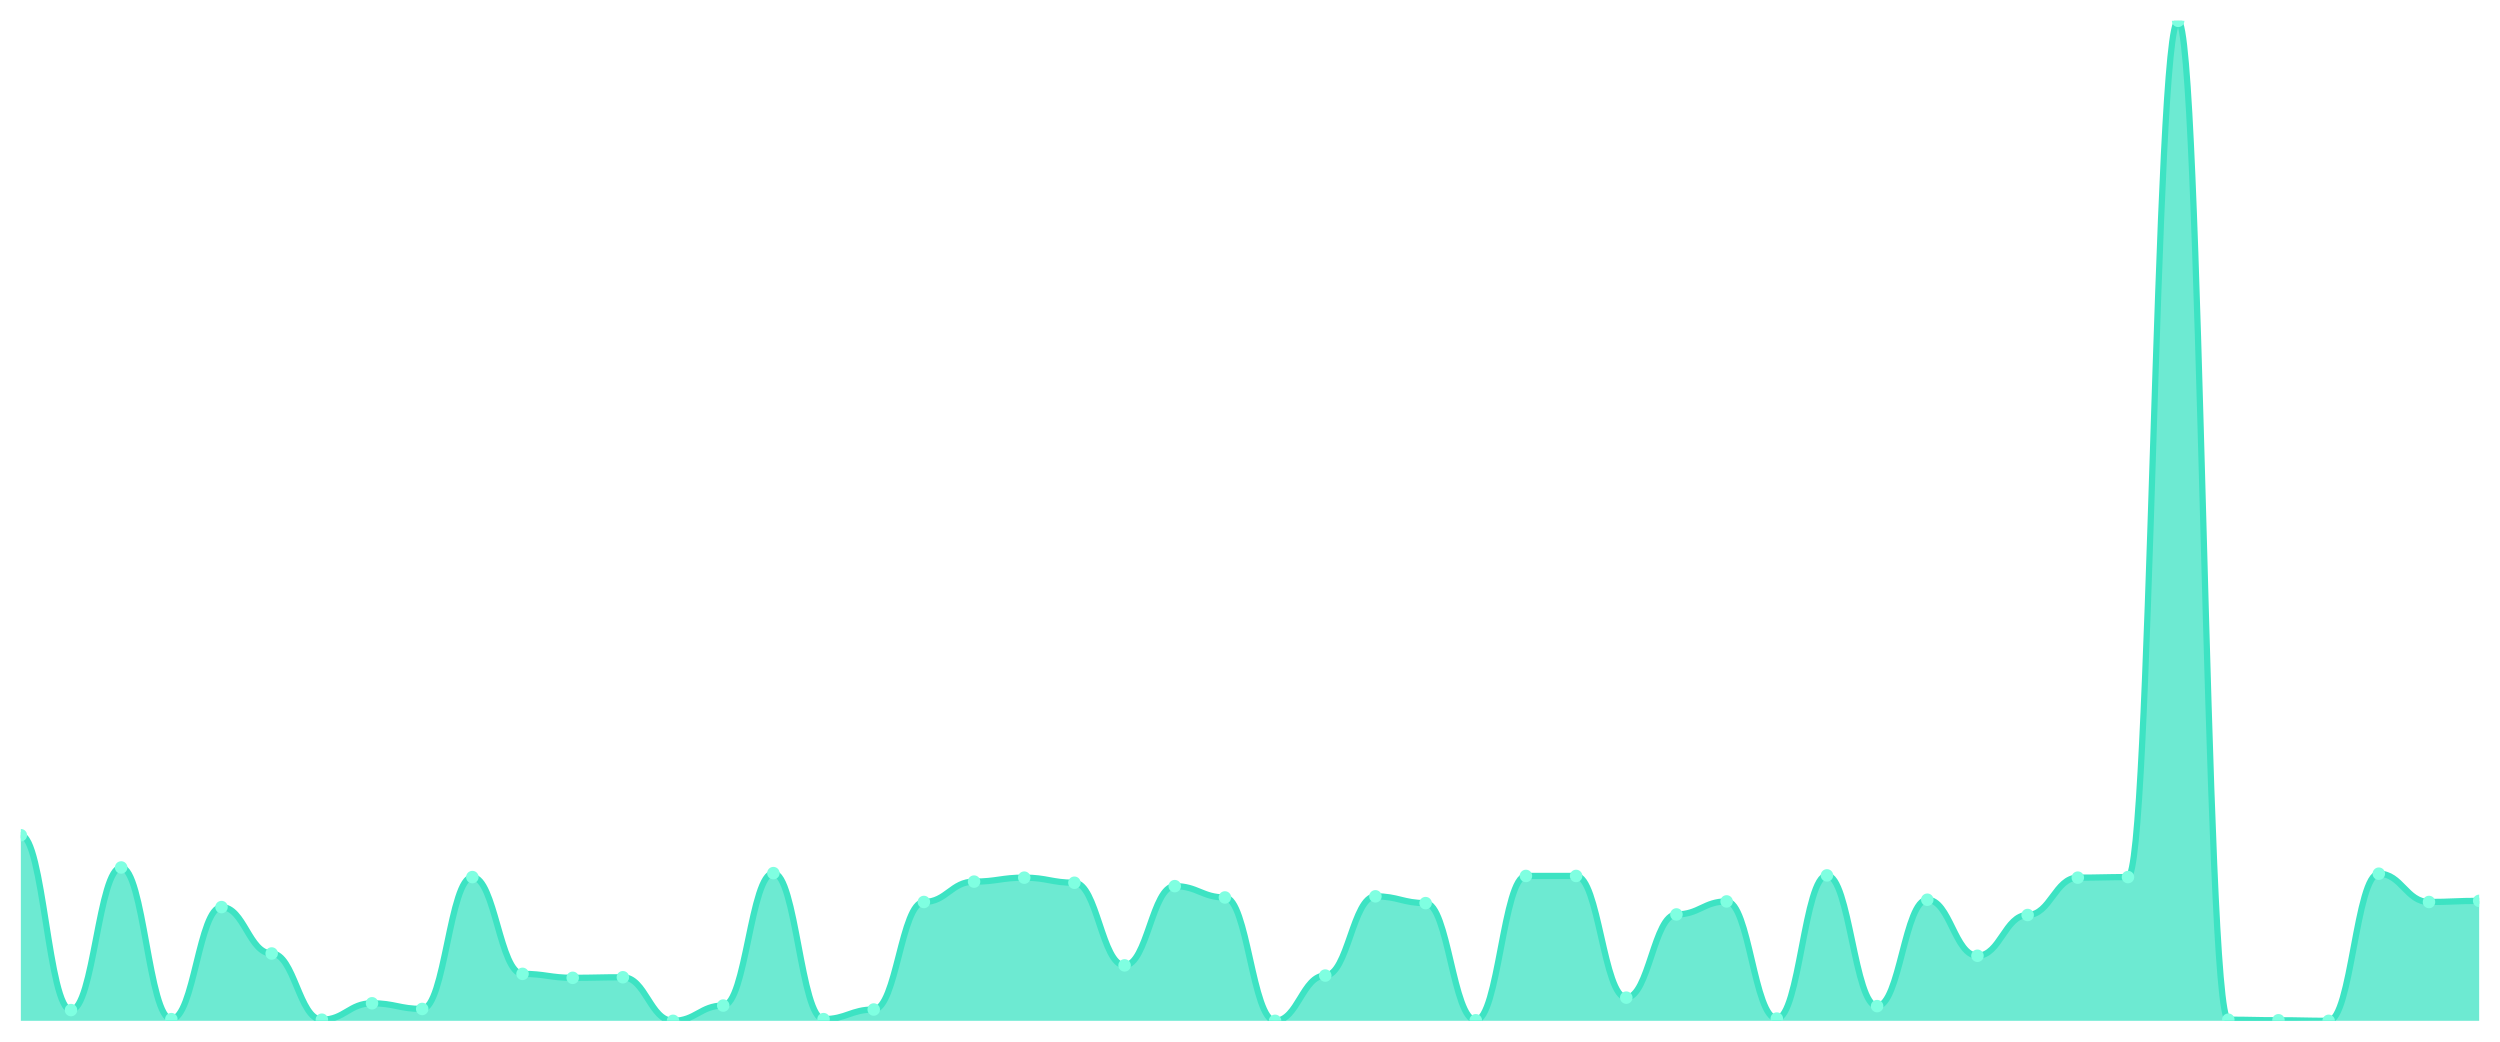
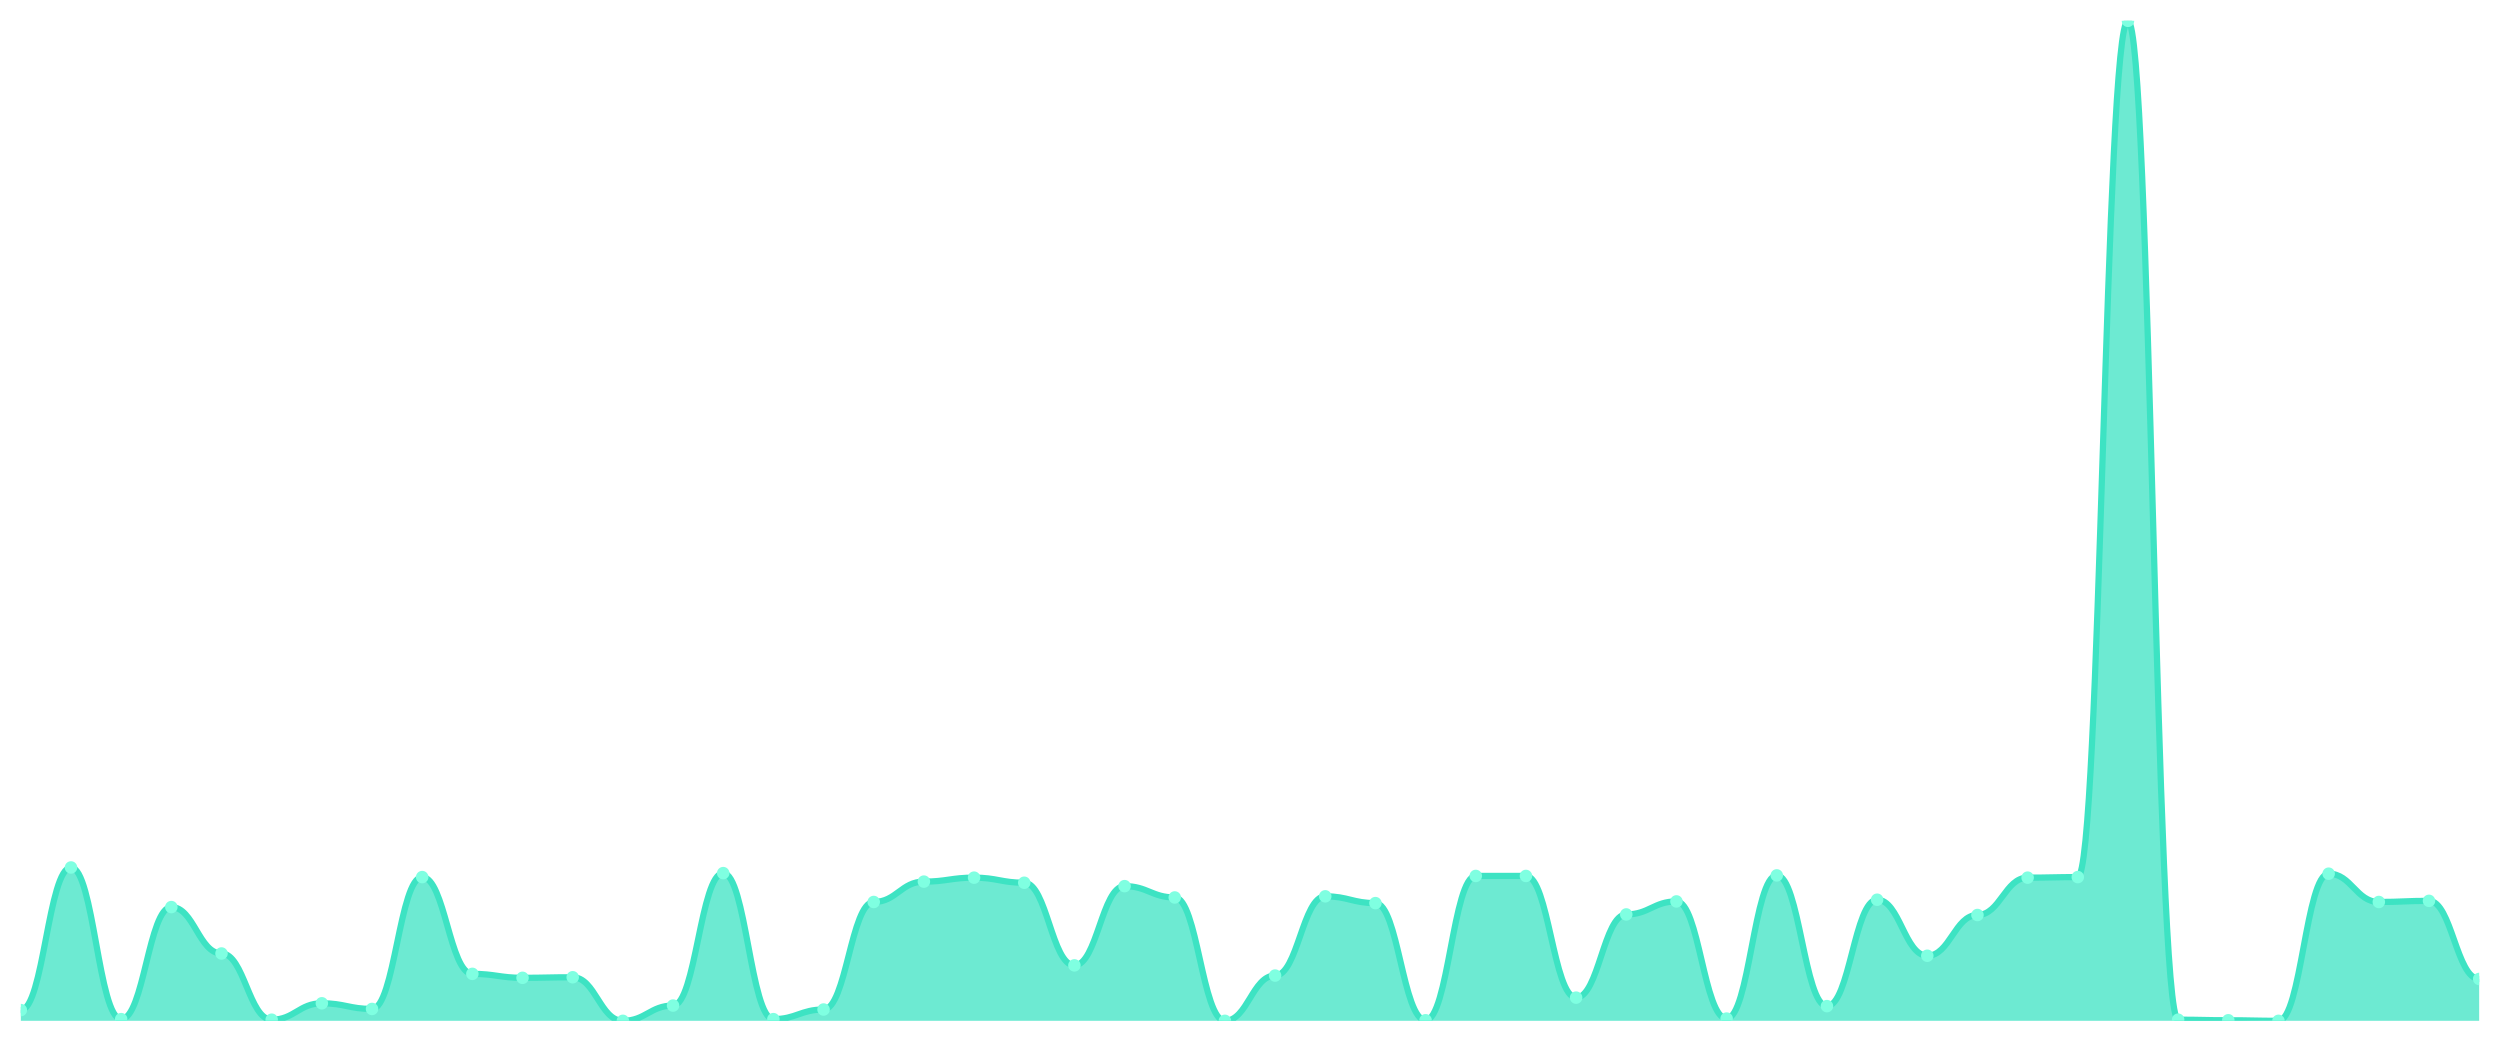
<svg xmlns="http://www.w3.org/2000/svg" viewBox="0 0 1200 500" width="1200" height="500">
  <defs>
    <clipPath id="c">
      <rect x="10" y="10" width="1180" height="480" />
    </clipPath>
  </defs>
  <rect width="1200" height="500" fill="none" />
  <g clip-path="url(#c)">
-     <path d="M 10,490 L 10,400.9 C 20.837,400.9 23.245,484.839 34.082,484.839 C 44.918,484.839 47.327,416.384 58.163,416.384 C 69,416.384 71.408,489.185 82.245,489.185 C 93.082,489.185 95.49,435.399 106.327,435.399 C 117.163,435.399 119.571,457.674 130.408,457.674 C 141.245,457.674 143.653,489.457 154.49,489.457 C 165.327,489.457 167.735,481.579 178.571,481.579 C 189.408,481.579 191.816,484.295 202.653,484.295 C 213.49,484.295 215.898,421.002 226.735,421.002 C 237.571,421.002 239.98,467.453 250.816,467.453 C 261.653,467.453 264.061,469.355 274.898,469.355 C 285.735,469.355 288.143,469.083 298.98,469.083 C 309.816,469.083 312.224,490 323.061,490 C 333.898,490 336.306,482.666 347.143,482.666 C 357.98,482.666 360.388,419.1 371.224,419.1 C 382.061,419.1 384.469,489.185 395.306,489.185 C 406.143,489.185 408.551,484.567 419.388,484.567 C 430.224,484.567 432.633,432.954 443.469,432.954 C 454.306,432.954 456.714,423.175 467.551,423.175 C 478.388,423.175 480.796,421.273 491.633,421.273 C 502.469,421.273 504.878,423.718 515.714,423.718 C 526.551,423.718 528.959,463.379 539.796,463.379 C 550.633,463.379 553.041,425.348 563.878,425.348 C 574.714,425.348 577.122,430.781 587.959,430.781 C 598.796,430.781 601.204,490 612.041,490 C 622.878,490 625.286,468.268 636.122,468.268 C 646.959,468.268 649.367,430.238 660.204,430.238 C 671.041,430.238 673.449,433.497 684.286,433.497 C 695.122,433.497 697.531,489.728 708.367,489.728 C 719.204,489.728 721.612,420.458 732.449,420.458 C 743.286,420.458 745.694,420.458 756.531,420.458 C 767.367,420.458 769.776,478.862 780.612,478.862 C 791.449,478.862 793.857,438.93 804.694,438.93 C 815.531,438.93 817.939,432.683 828.776,432.683 C 839.612,432.683 842.02,488.913 852.857,488.913 C 863.694,488.913 866.102,420.187 876.939,420.187 C 887.776,420.187 890.184,482.937 901.02,482.937 C 911.857,482.937 914.265,431.868 925.102,431.868 C 935.939,431.868 938.347,458.761 949.184,458.761 C 960.02,458.761 962.429,439.202 973.265,439.202 C 984.102,439.202 986.51,421.273 997.347,421.273 C 1008.184,421.273 1010.592,421.002 1021.429,421.002 C 1032.265,421.002 1034.673,10 1045.51,10 C 1056.347,10 1058.755,489.457 1069.592,489.457 C 1080.429,489.457 1082.837,489.728 1093.673,489.728 C 1104.51,489.728 1106.918,490 1117.755,490 C 1128.592,490 1131,419.372 1141.837,419.372 C 1152.673,419.372 1155.082,432.954 1165.918,432.954 C 1176.755,432.954 1179.163,432.411 1190,432.411 L 1190,490 Z" fill="rgba(61,227,195,0.75)" />
-     <path d="M 10,400.9 C 20.837,400.9 23.245,484.839 34.082,484.839 C 44.918,484.839 47.327,416.384 58.163,416.384 C 69,416.384 71.408,489.185 82.245,489.185 C 93.082,489.185 95.49,435.399 106.327,435.399 C 117.163,435.399 119.571,457.674 130.408,457.674 C 141.245,457.674 143.653,489.457 154.49,489.457 C 165.327,489.457 167.735,481.579 178.571,481.579 C 189.408,481.579 191.816,484.295 202.653,484.295 C 213.49,484.295 215.898,421.002 226.735,421.002 C 237.571,421.002 239.98,467.453 250.816,467.453 C 261.653,467.453 264.061,469.355 274.898,469.355 C 285.735,469.355 288.143,469.083 298.98,469.083 C 309.816,469.083 312.224,490 323.061,490 C 333.898,490 336.306,482.666 347.143,482.666 C 357.98,482.666 360.388,419.1 371.224,419.1 C 382.061,419.1 384.469,489.185 395.306,489.185 C 406.143,489.185 408.551,484.567 419.388,484.567 C 430.224,484.567 432.633,432.954 443.469,432.954 C 454.306,432.954 456.714,423.175 467.551,423.175 C 478.388,423.175 480.796,421.273 491.633,421.273 C 502.469,421.273 504.878,423.718 515.714,423.718 C 526.551,423.718 528.959,463.379 539.796,463.379 C 550.633,463.379 553.041,425.348 563.878,425.348 C 574.714,425.348 577.122,430.781 587.959,430.781 C 598.796,430.781 601.204,490 612.041,490 C 622.878,490 625.286,468.268 636.122,468.268 C 646.959,468.268 649.367,430.238 660.204,430.238 C 671.041,430.238 673.449,433.497 684.286,433.497 C 695.122,433.497 697.531,489.728 708.367,489.728 C 719.204,489.728 721.612,420.458 732.449,420.458 C 743.286,420.458 745.694,420.458 756.531,420.458 C 767.367,420.458 769.776,478.862 780.612,478.862 C 791.449,478.862 793.857,438.93 804.694,438.93 C 815.531,438.93 817.939,432.683 828.776,432.683 C 839.612,432.683 842.02,488.913 852.857,488.913 C 863.694,488.913 866.102,420.187 876.939,420.187 C 887.776,420.187 890.184,482.937 901.02,482.937 C 911.857,482.937 914.265,431.868 925.102,431.868 C 935.939,431.868 938.347,458.761 949.184,458.761 C 960.02,458.761 962.429,439.202 973.265,439.202 C 984.102,439.202 986.51,421.273 997.347,421.273 C 1008.184,421.273 1010.592,421.002 1021.429,421.002 C 1032.265,421.002 1034.673,10 1045.51,10 C 1056.347,10 1058.755,489.457 1069.592,489.457 C 1080.429,489.457 1082.837,489.728 1093.673,489.728 C 1104.51,489.728 1106.918,490 1117.755,490 C 1128.592,490 1131,419.372 1141.837,419.372 C 1152.673,419.372 1155.082,432.954 1165.918,432.954 C 1176.755,432.954 1179.163,432.411 1190,432.411" fill="none" stroke="#3de3c3" stroke-width="3" stroke-linecap="round" stroke-linejoin="round" />
-     <circle cx="10" cy="400.9" r="3" fill="#7fffe1" />
-     <circle cx="34.082" cy="484.839" r="3" fill="#7fffe1" />
-     <circle cx="58.163" cy="416.384" r="3" fill="#7fffe1" />
-     <circle cx="82.245" cy="489.185" r="3" fill="#7fffe1" />
-     <circle cx="106.327" cy="435.399" r="3" fill="#7fffe1" />
-     <circle cx="130.408" cy="457.674" r="3" fill="#7fffe1" />
-     <circle cx="154.49" cy="489.457" r="3" fill="#7fffe1" />
-     <circle cx="178.571" cy="481.579" r="3" fill="#7fffe1" />
-     <circle cx="202.653" cy="484.295" r="3" fill="#7fffe1" />
-     <circle cx="226.735" cy="421.002" r="3" fill="#7fffe1" />
-     <circle cx="250.816" cy="467.453" r="3" fill="#7fffe1" />
-     <circle cx="274.898" cy="469.355" r="3" fill="#7fffe1" />
-     <circle cx="298.98" cy="469.083" r="3" fill="#7fffe1" />
-     <circle cx="323.061" cy="490" r="3" fill="#7fffe1" />
-     <circle cx="347.143" cy="482.666" r="3" fill="#7fffe1" />
-     <circle cx="371.224" cy="419.1" r="3" fill="#7fffe1" />
-     <circle cx="395.306" cy="489.185" r="3" fill="#7fffe1" />
-     <circle cx="419.388" cy="484.567" r="3" fill="#7fffe1" />
-     <circle cx="443.469" cy="432.954" r="3" fill="#7fffe1" />
-     <circle cx="467.551" cy="423.175" r="3" fill="#7fffe1" />
-     <circle cx="491.633" cy="421.273" r="3" fill="#7fffe1" />
-     <circle cx="515.714" cy="423.718" r="3" fill="#7fffe1" />
-     <circle cx="539.796" cy="463.379" r="3" fill="#7fffe1" />
-     <circle cx="563.878" cy="425.348" r="3" fill="#7fffe1" />
-     <circle cx="587.959" cy="430.781" r="3" fill="#7fffe1" />
-     <circle cx="612.041" cy="490" r="3" fill="#7fffe1" />
-     <circle cx="636.122" cy="468.268" r="3" fill="#7fffe1" />
-     <circle cx="660.204" cy="430.238" r="3" fill="#7fffe1" />
-     <circle cx="684.286" cy="433.497" r="3" fill="#7fffe1" />
-     <circle cx="708.367" cy="489.728" r="3" fill="#7fffe1" />
+     <path d="M 10,490 L 10,484.839 C 20.837,484.839 23.245,416.384 34.082,416.384 C 44.918,416.384 47.327,489.185 58.163,489.185 C 69,489.185 71.408,435.399 82.245,435.399 C 93.082,435.399 95.49,457.674 106.327,457.674 C 117.163,457.674 119.571,489.457 130.408,489.457 C 141.245,489.457 143.653,481.579 154.49,481.579 C 165.327,481.579 167.735,484.295 178.571,484.295 C 189.408,484.295 191.816,421.002 202.653,421.002 C 213.49,421.002 215.898,467.453 226.735,467.453 C 237.571,467.453 239.98,469.355 250.816,469.355 C 261.653,469.355 264.061,469.083 274.898,469.083 C 285.735,469.083 288.143,490 298.98,490 C 309.816,490 312.224,482.666 323.061,482.666 C 333.898,482.666 336.306,419.1 347.143,419.1 C 357.98,419.1 360.388,489.185 371.224,489.185 C 382.061,489.185 384.469,484.567 395.306,484.567 C 406.143,484.567 408.551,432.954 419.388,432.954 C 430.224,432.954 432.633,423.175 443.469,423.175 C 454.306,423.175 456.714,421.273 467.551,421.273 C 478.388,421.273 480.796,423.718 491.633,423.718 C 502.469,423.718 504.878,463.379 515.714,463.379 C 526.551,463.379 528.959,425.348 539.796,425.348 C 550.633,425.348 553.041,430.781 563.878,430.781 C 574.714,430.781 577.122,490 587.959,490 C 598.796,490 601.204,468.268 612.041,468.268 C 622.878,468.268 625.286,430.238 636.122,430.238 C 646.959,430.238 649.367,433.497 660.204,433.497 C 671.041,433.497 673.449,489.728 684.286,489.728 C 695.122,489.728 697.531,420.458 708.367,420.458 C 719.204,420.458 721.612,420.458 732.449,420.458 C 743.286,420.458 745.694,478.862 756.531,478.862 C 767.367,478.862 769.776,438.93 780.612,438.93 C 791.449,438.93 793.857,432.683 804.694,432.683 C 815.531,432.683 817.939,488.913 828.776,488.913 C 839.612,488.913 842.02,420.187 852.857,420.187 C 863.694,420.187 866.102,482.937 876.939,482.937 C 887.776,482.937 890.184,431.868 901.02,431.868 C 911.857,431.868 914.265,458.761 925.102,458.761 C 935.939,458.761 938.347,439.202 949.184,439.202 C 960.02,439.202 962.429,421.273 973.265,421.273 C 984.102,421.273 986.51,421.002 997.347,421.002 C 1008.184,421.002 1010.592,10 1021.429,10 C 1032.265,10 1034.673,489.457 1045.51,489.457 C 1056.347,489.457 1058.755,489.728 1069.592,489.728 C 1080.429,489.728 1082.837,490 1093.673,490 C 1104.51,490 1106.918,419.372 1117.755,419.372 C 1128.592,419.372 1131,432.954 1141.837,432.954 C 1152.673,432.954 1155.082,432.411 1165.918,432.411 C 1176.755,432.411 1179.163,469.898 1190,469.898 L 1190,490 Z" fill="rgba(61,227,195,0.75)" />
+     <path d="M 10,484.839 C 20.837,484.839 23.245,416.384 34.082,416.384 C 44.918,416.384 47.327,489.185 58.163,489.185 C 69,489.185 71.408,435.399 82.245,435.399 C 93.082,435.399 95.49,457.674 106.327,457.674 C 117.163,457.674 119.571,489.457 130.408,489.457 C 141.245,489.457 143.653,481.579 154.49,481.579 C 165.327,481.579 167.735,484.295 178.571,484.295 C 189.408,484.295 191.816,421.002 202.653,421.002 C 213.49,421.002 215.898,467.453 226.735,467.453 C 237.571,467.453 239.98,469.355 250.816,469.355 C 261.653,469.355 264.061,469.083 274.898,469.083 C 285.735,469.083 288.143,490 298.98,490 C 309.816,490 312.224,482.666 323.061,482.666 C 333.898,482.666 336.306,419.1 347.143,419.1 C 357.98,419.1 360.388,489.185 371.224,489.185 C 382.061,489.185 384.469,484.567 395.306,484.567 C 406.143,484.567 408.551,432.954 419.388,432.954 C 430.224,432.954 432.633,423.175 443.469,423.175 C 454.306,423.175 456.714,421.273 467.551,421.273 C 478.388,421.273 480.796,423.718 491.633,423.718 C 502.469,423.718 504.878,463.379 515.714,463.379 C 526.551,463.379 528.959,425.348 539.796,425.348 C 550.633,425.348 553.041,430.781 563.878,430.781 C 574.714,430.781 577.122,490 587.959,490 C 598.796,490 601.204,468.268 612.041,468.268 C 622.878,468.268 625.286,430.238 636.122,430.238 C 646.959,430.238 649.367,433.497 660.204,433.497 C 671.041,433.497 673.449,489.728 684.286,489.728 C 695.122,489.728 697.531,420.458 708.367,420.458 C 719.204,420.458 721.612,420.458 732.449,420.458 C 743.286,420.458 745.694,478.862 756.531,478.862 C 767.367,478.862 769.776,438.93 780.612,438.93 C 791.449,438.93 793.857,432.683 804.694,432.683 C 815.531,432.683 817.939,488.913 828.776,488.913 C 839.612,488.913 842.02,420.187 852.857,420.187 C 863.694,420.187 866.102,482.937 876.939,482.937 C 887.776,482.937 890.184,431.868 901.02,431.868 C 911.857,431.868 914.265,458.761 925.102,458.761 C 935.939,458.761 938.347,439.202 949.184,439.202 C 960.02,439.202 962.429,421.273 973.265,421.273 C 984.102,421.273 986.51,421.002 997.347,421.002 C 1008.184,421.002 1010.592,10 1021.429,10 C 1032.265,10 1034.673,489.457 1045.51,489.457 C 1056.347,489.457 1058.755,489.728 1069.592,489.728 C 1080.429,489.728 1082.837,490 1093.673,490 C 1104.51,490 1106.918,419.372 1117.755,419.372 C 1128.592,419.372 1131,432.954 1141.837,432.954 C 1152.673,432.954 1155.082,432.411 1165.918,432.411 C 1176.755,432.411 1179.163,469.898 1190,469.898" fill="none" stroke="#3de3c3" stroke-width="3" stroke-linecap="round" stroke-linejoin="round" />
+     <circle cx="10" cy="484.839" r="3" fill="#7fffe1" />
+     <circle cx="34.082" cy="416.384" r="3" fill="#7fffe1" />
+     <circle cx="58.163" cy="489.185" r="3" fill="#7fffe1" />
+     <circle cx="82.245" cy="435.399" r="3" fill="#7fffe1" />
+     <circle cx="106.327" cy="457.674" r="3" fill="#7fffe1" />
+     <circle cx="130.408" cy="489.457" r="3" fill="#7fffe1" />
+     <circle cx="154.49" cy="481.579" r="3" fill="#7fffe1" />
+     <circle cx="178.571" cy="484.295" r="3" fill="#7fffe1" />
+     <circle cx="202.653" cy="421.002" r="3" fill="#7fffe1" />
+     <circle cx="226.735" cy="467.453" r="3" fill="#7fffe1" />
+     <circle cx="250.816" cy="469.355" r="3" fill="#7fffe1" />
+     <circle cx="274.898" cy="469.083" r="3" fill="#7fffe1" />
+     <circle cx="298.98" cy="490" r="3" fill="#7fffe1" />
+     <circle cx="323.061" cy="482.666" r="3" fill="#7fffe1" />
+     <circle cx="347.143" cy="419.1" r="3" fill="#7fffe1" />
+     <circle cx="371.224" cy="489.185" r="3" fill="#7fffe1" />
+     <circle cx="395.306" cy="484.567" r="3" fill="#7fffe1" />
+     <circle cx="419.388" cy="432.954" r="3" fill="#7fffe1" />
+     <circle cx="443.469" cy="423.175" r="3" fill="#7fffe1" />
+     <circle cx="467.551" cy="421.273" r="3" fill="#7fffe1" />
+     <circle cx="491.633" cy="423.718" r="3" fill="#7fffe1" />
+     <circle cx="515.714" cy="463.379" r="3" fill="#7fffe1" />
+     <circle cx="539.796" cy="425.348" r="3" fill="#7fffe1" />
+     <circle cx="563.878" cy="430.781" r="3" fill="#7fffe1" />
+     <circle cx="587.959" cy="490" r="3" fill="#7fffe1" />
+     <circle cx="612.041" cy="468.268" r="3" fill="#7fffe1" />
+     <circle cx="636.122" cy="430.238" r="3" fill="#7fffe1" />
+     <circle cx="660.204" cy="433.497" r="3" fill="#7fffe1" />
+     <circle cx="684.286" cy="489.728" r="3" fill="#7fffe1" />
+     <circle cx="708.367" cy="420.458" r="3" fill="#7fffe1" />
    <circle cx="732.449" cy="420.458" r="3" fill="#7fffe1" />
-     <circle cx="756.531" cy="420.458" r="3" fill="#7fffe1" />
-     <circle cx="780.612" cy="478.862" r="3" fill="#7fffe1" />
-     <circle cx="804.694" cy="438.93" r="3" fill="#7fffe1" />
-     <circle cx="828.776" cy="432.683" r="3" fill="#7fffe1" />
-     <circle cx="852.857" cy="488.913" r="3" fill="#7fffe1" />
-     <circle cx="876.939" cy="420.187" r="3" fill="#7fffe1" />
-     <circle cx="901.02" cy="482.937" r="3" fill="#7fffe1" />
-     <circle cx="925.102" cy="431.868" r="3" fill="#7fffe1" />
-     <circle cx="949.184" cy="458.761" r="3" fill="#7fffe1" />
-     <circle cx="973.265" cy="439.202" r="3" fill="#7fffe1" />
-     <circle cx="997.347" cy="421.273" r="3" fill="#7fffe1" />
-     <circle cx="1021.429" cy="421.002" r="3" fill="#7fffe1" />
-     <circle cx="1045.51" cy="10" r="3" fill="#7fffe1" />
-     <circle cx="1069.592" cy="489.457" r="3" fill="#7fffe1" />
-     <circle cx="1093.673" cy="489.728" r="3" fill="#7fffe1" />
-     <circle cx="1117.755" cy="490" r="3" fill="#7fffe1" />
-     <circle cx="1141.837" cy="419.372" r="3" fill="#7fffe1" />
-     <circle cx="1165.918" cy="432.954" r="3" fill="#7fffe1" />
-     <circle cx="1190" cy="432.411" r="3" fill="#7fffe1" />
+     <circle cx="756.531" cy="478.862" r="3" fill="#7fffe1" />
+     <circle cx="780.612" cy="438.93" r="3" fill="#7fffe1" />
+     <circle cx="804.694" cy="432.683" r="3" fill="#7fffe1" />
+     <circle cx="828.776" cy="488.913" r="3" fill="#7fffe1" />
+     <circle cx="852.857" cy="420.187" r="3" fill="#7fffe1" />
+     <circle cx="876.939" cy="482.937" r="3" fill="#7fffe1" />
+     <circle cx="901.02" cy="431.868" r="3" fill="#7fffe1" />
+     <circle cx="925.102" cy="458.761" r="3" fill="#7fffe1" />
+     <circle cx="949.184" cy="439.202" r="3" fill="#7fffe1" />
+     <circle cx="973.265" cy="421.273" r="3" fill="#7fffe1" />
+     <circle cx="997.347" cy="421.002" r="3" fill="#7fffe1" />
+     <circle cx="1021.429" cy="10" r="3" fill="#7fffe1" />
+     <circle cx="1045.51" cy="489.457" r="3" fill="#7fffe1" />
+     <circle cx="1069.592" cy="489.728" r="3" fill="#7fffe1" />
+     <circle cx="1093.673" cy="490" r="3" fill="#7fffe1" />
+     <circle cx="1117.755" cy="419.372" r="3" fill="#7fffe1" />
+     <circle cx="1141.837" cy="432.954" r="3" fill="#7fffe1" />
+     <circle cx="1165.918" cy="432.411" r="3" fill="#7fffe1" />
+     <circle cx="1190" cy="469.898" r="3" fill="#7fffe1" />
  </g>
</svg>
